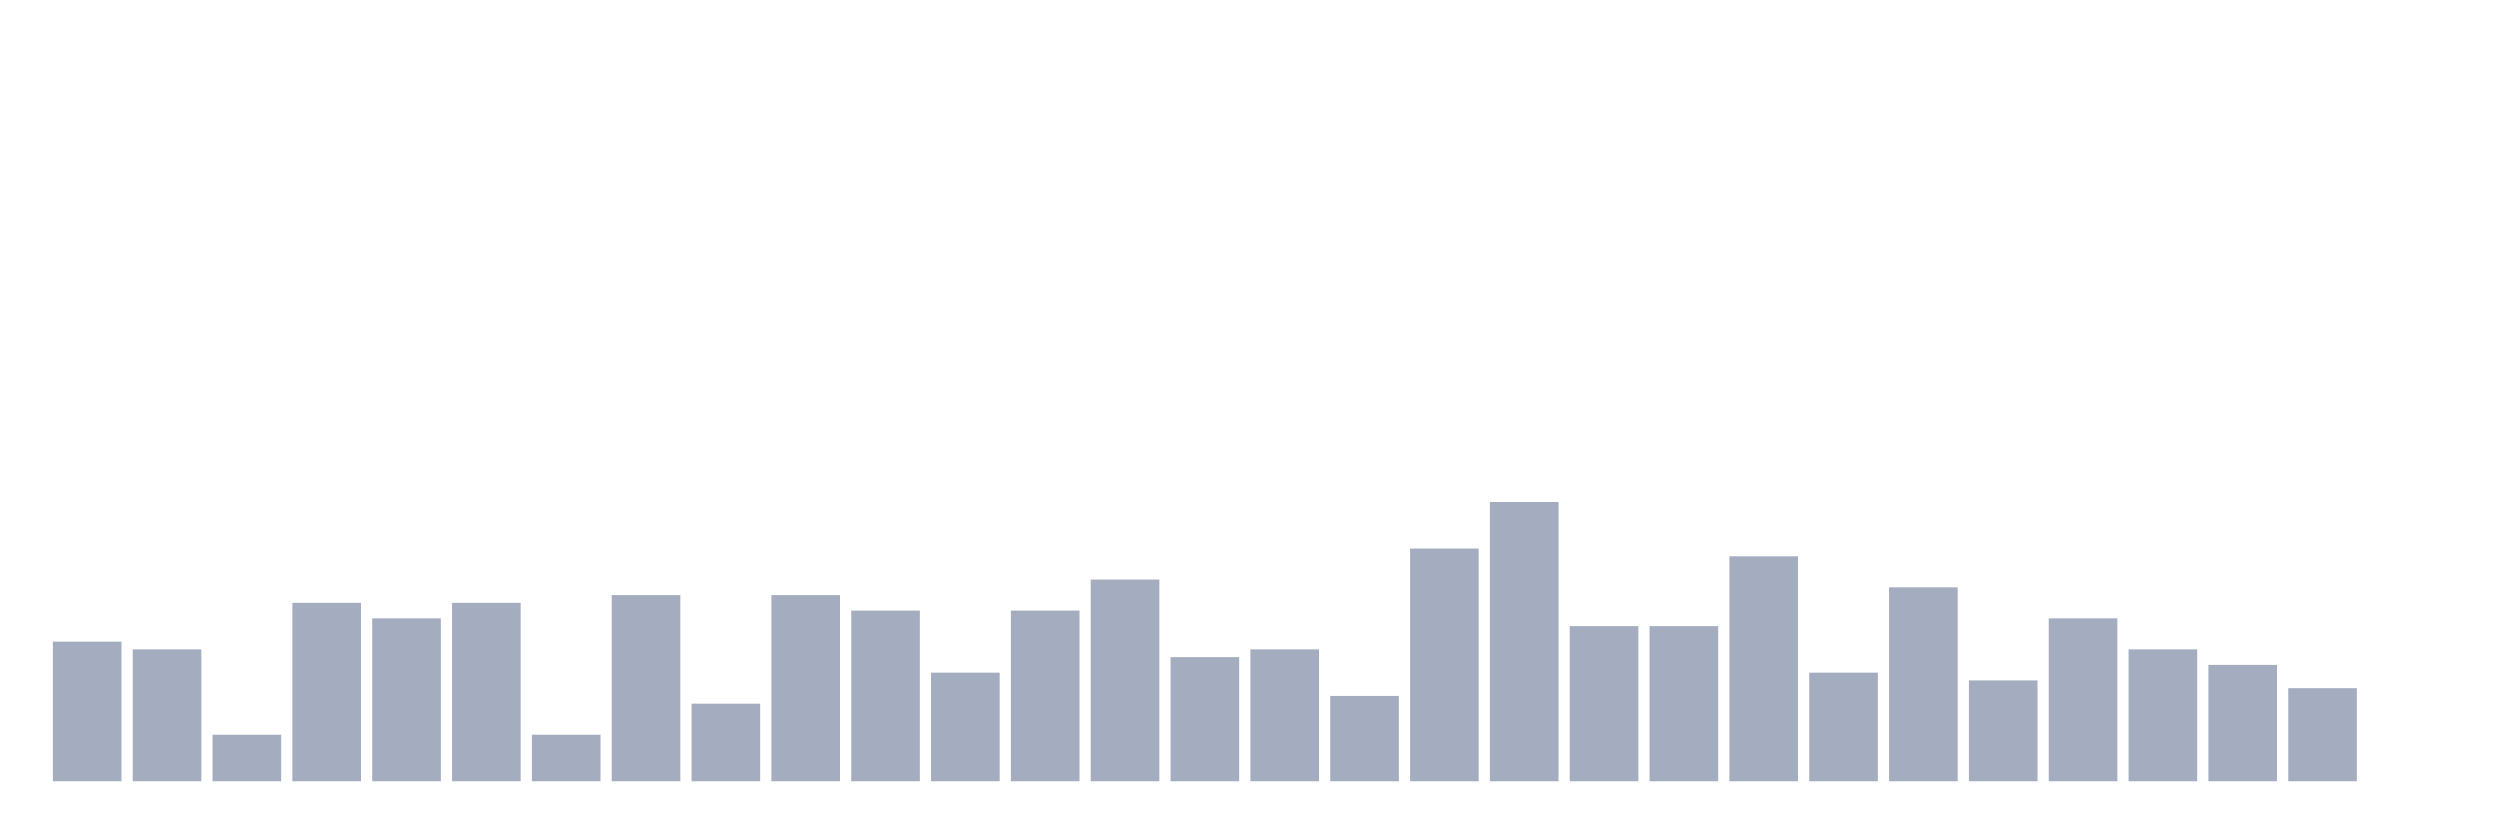
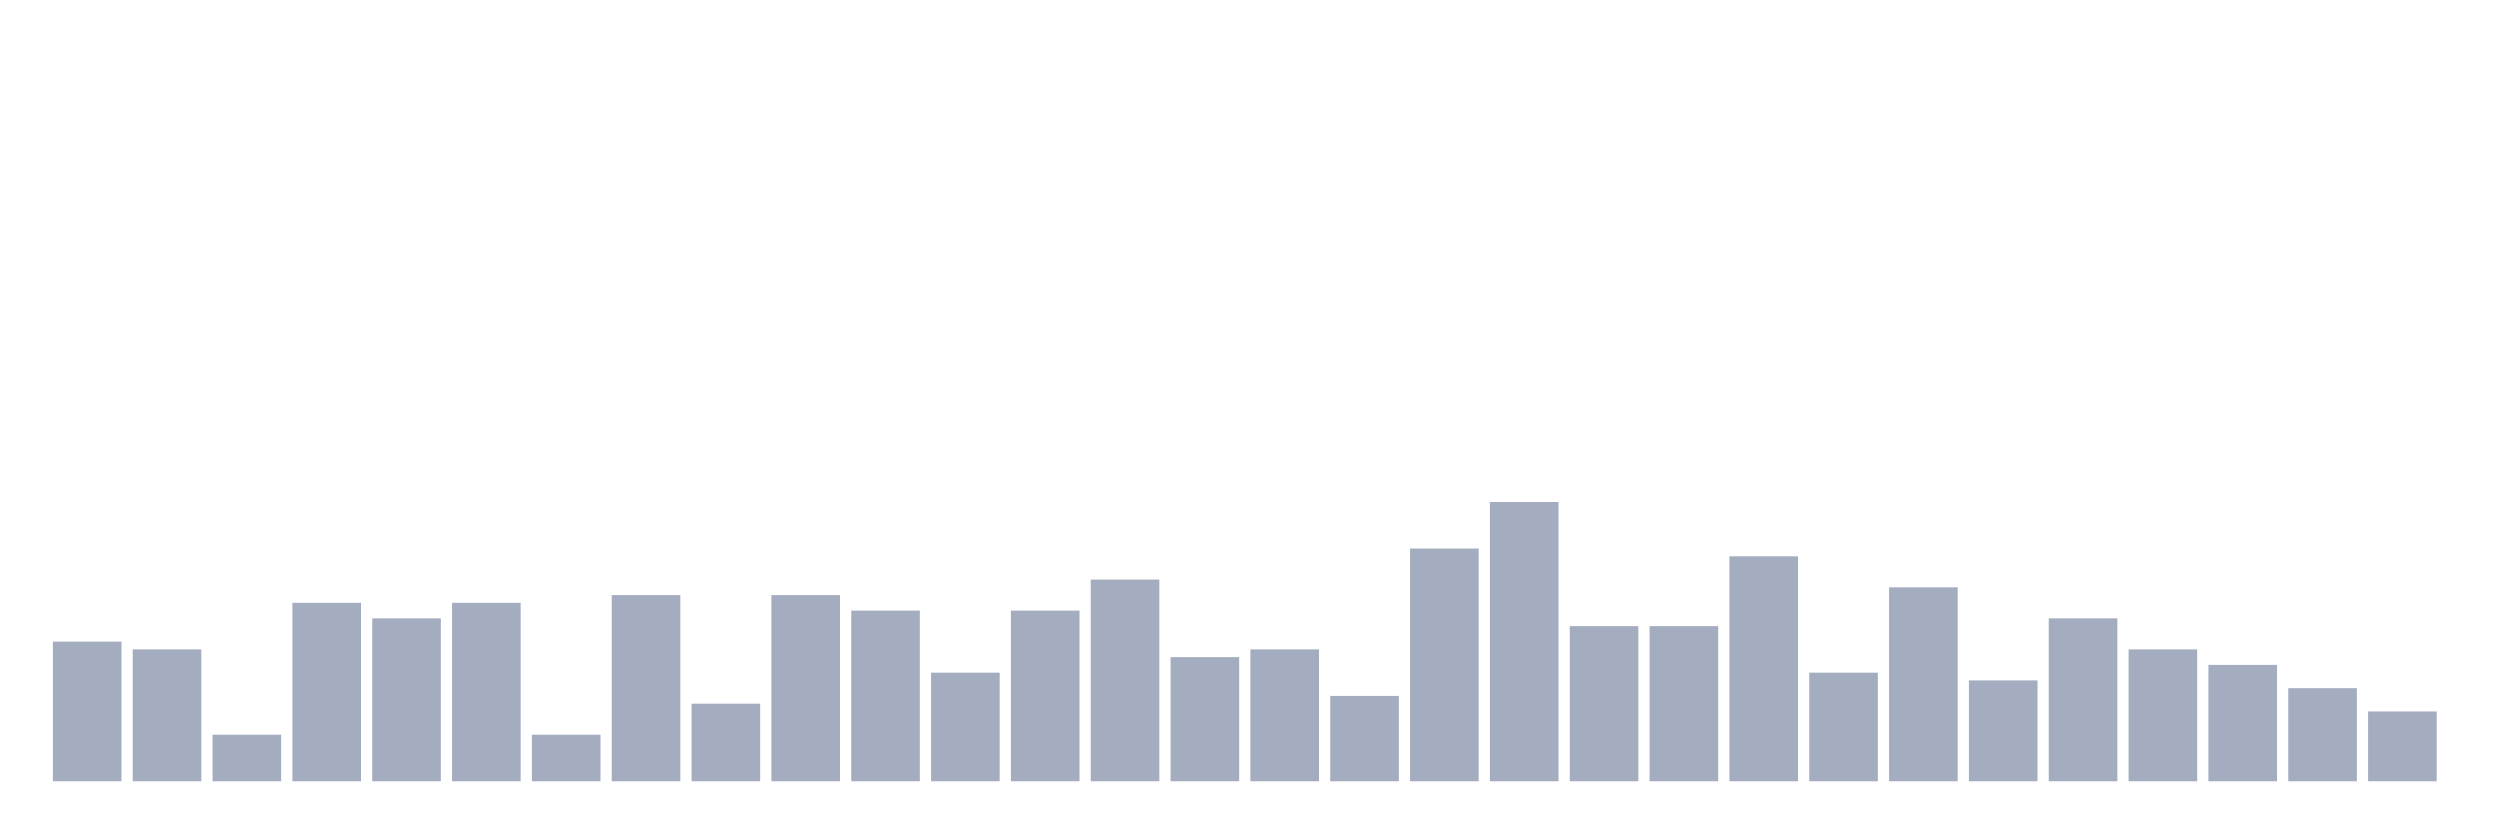
<svg xmlns="http://www.w3.org/2000/svg" viewBox="0 0 480 160">
  <g transform="translate(10,10)">
    <rect class="bar" x="0.153" width="13.175" y="113.191" height="26.809" fill="rgb(164,173,192)" />
    <rect class="bar" x="15.482" width="13.175" y="114.681" height="25.319" fill="rgb(164,173,192)" />
    <rect class="bar" x="30.81" width="13.175" y="131.064" height="8.936" fill="rgb(164,173,192)" />
    <rect class="bar" x="46.138" width="13.175" y="105.745" height="34.255" fill="rgb(164,173,192)" />
    <rect class="bar" x="61.466" width="13.175" y="108.723" height="31.277" fill="rgb(164,173,192)" />
    <rect class="bar" x="76.794" width="13.175" y="105.745" height="34.255" fill="rgb(164,173,192)" />
    <rect class="bar" x="92.123" width="13.175" y="131.064" height="8.936" fill="rgb(164,173,192)" />
    <rect class="bar" x="107.451" width="13.175" y="104.255" height="35.745" fill="rgb(164,173,192)" />
    <rect class="bar" x="122.779" width="13.175" y="125.106" height="14.894" fill="rgb(164,173,192)" />
    <rect class="bar" x="138.107" width="13.175" y="104.255" height="35.745" fill="rgb(164,173,192)" />
    <rect class="bar" x="153.436" width="13.175" y="107.234" height="32.766" fill="rgb(164,173,192)" />
    <rect class="bar" x="168.764" width="13.175" y="119.149" height="20.851" fill="rgb(164,173,192)" />
    <rect class="bar" x="184.092" width="13.175" y="107.234" height="32.766" fill="rgb(164,173,192)" />
    <rect class="bar" x="199.42" width="13.175" y="101.277" height="38.723" fill="rgb(164,173,192)" />
    <rect class="bar" x="214.748" width="13.175" y="116.17" height="23.83" fill="rgb(164,173,192)" />
    <rect class="bar" x="230.077" width="13.175" y="114.681" height="25.319" fill="rgb(164,173,192)" />
    <rect class="bar" x="245.405" width="13.175" y="123.617" height="16.383" fill="rgb(164,173,192)" />
    <rect class="bar" x="260.733" width="13.175" y="95.319" height="44.681" fill="rgb(164,173,192)" />
    <rect class="bar" x="276.061" width="13.175" y="86.383" height="53.617" fill="rgb(164,173,192)" />
    <rect class="bar" x="291.39" width="13.175" y="110.213" height="29.787" fill="rgb(164,173,192)" />
    <rect class="bar" x="306.718" width="13.175" y="110.213" height="29.787" fill="rgb(164,173,192)" />
    <rect class="bar" x="322.046" width="13.175" y="96.809" height="43.191" fill="rgb(164,173,192)" />
    <rect class="bar" x="337.374" width="13.175" y="119.149" height="20.851" fill="rgb(164,173,192)" />
    <rect class="bar" x="352.702" width="13.175" y="102.766" height="37.234" fill="rgb(164,173,192)" />
    <rect class="bar" x="368.031" width="13.175" y="120.638" height="19.362" fill="rgb(164,173,192)" />
    <rect class="bar" x="383.359" width="13.175" y="108.723" height="31.277" fill="rgb(164,173,192)" />
    <rect class="bar" x="398.687" width="13.175" y="114.681" height="25.319" fill="rgb(164,173,192)" />
    <rect class="bar" x="414.015" width="13.175" y="117.66" height="22.34" fill="rgb(164,173,192)" />
    <rect class="bar" x="429.344" width="13.175" y="122.128" height="17.872" fill="rgb(164,173,192)" />
-     <rect class="bar" x="444.672" width="13.175" y="140" height="0" fill="rgb(164,173,192)" />
+     <rect class="bar" x="444.672" width="13.175" y="126.596" height="13.404" fill="rgb(164,173,192)" />
  </g>
</svg>
